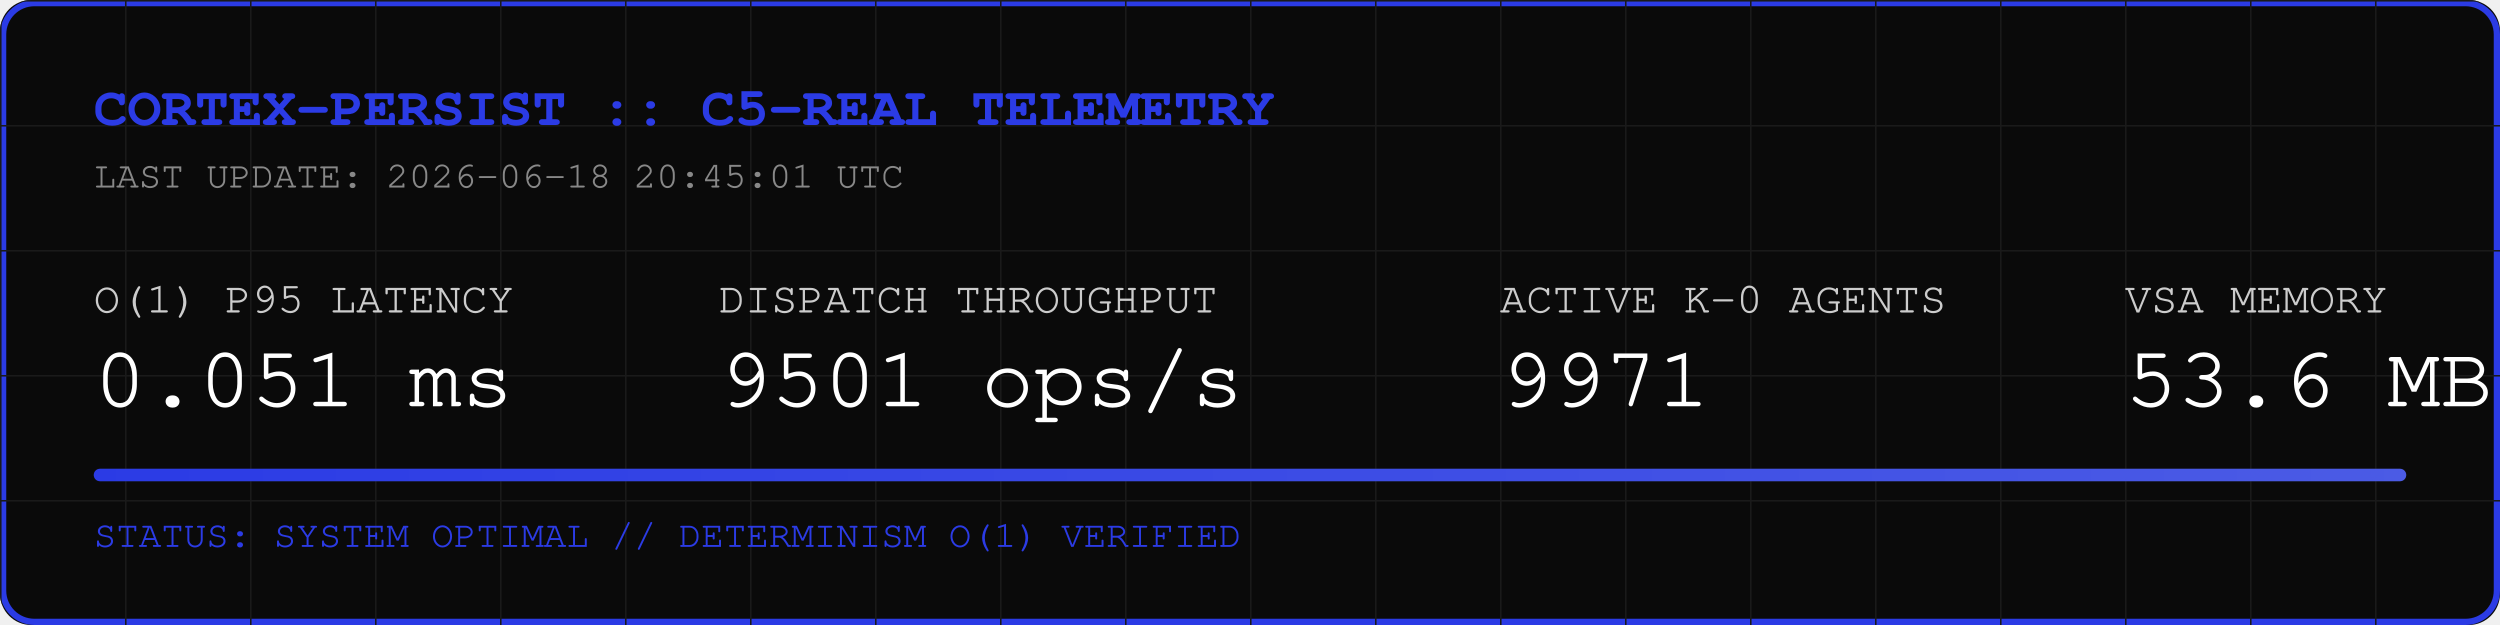
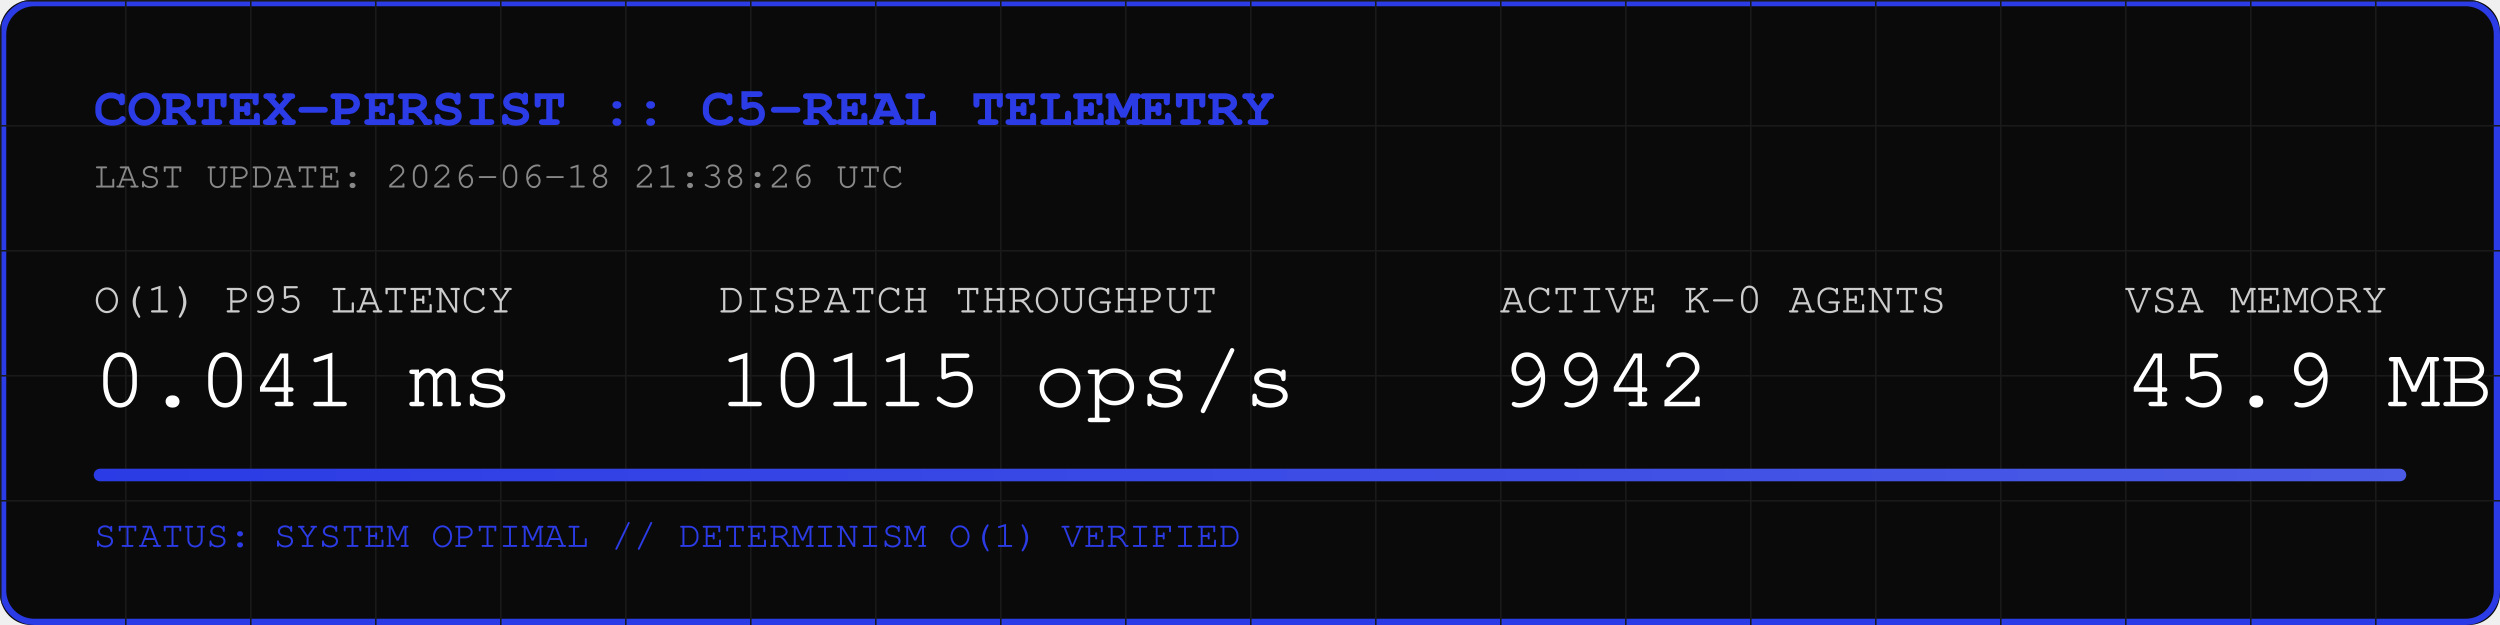
<svg xmlns="http://www.w3.org/2000/svg" width="800" height="200" viewBox="0 0 800 200">
  <rect width="800" height="200" fill="#0A0A0A" rx="10" />
  <rect width="798" height="198" x="1" y="1" fill="none" stroke="#2B3BE5" stroke-width="2" rx="10" />
  <defs>
    <pattern id="grid" width="40" height="40" patternUnits="userSpaceOnUse">
      <path d="M 40 0 L 0 0 0 40" fill="none" stroke="#1A1A1A" stroke-width="1" />
    </pattern>
    <linearGradient id="neon" x1="0%" y1="0%" x2="100%" y2="0%">
      <stop offset="0%" stop-color="#2B3BE5" />
      <stop offset="100%" stop-color="#4B5BE5" />
    </linearGradient>
  </defs>
  <rect width="800" height="200" fill="url(#grid)" rx="10" />
  <text x="30" y="40" font-family="Courier, monospace" font-size="18" fill="#2B3BE5" font-weight="bold">CORTEX-PERSIST :: C5-REAL TELEMETRY</text>
-   <text x="30" y="60" font-family="Courier, monospace" font-size="12" fill="#888888">LAST UPDATE: 2026-06-18 20:45:01 UTC</text>
+   <text x="30" y="60" font-family="Courier, monospace" font-size="12" fill="#888888">LAST UPDATE: 2026-06-18 21:38:26 UTC</text>
  <g transform="translate(30, 100)">
    <text x="0" y="0" font-family="Courier, monospace" font-size="14" fill="#CCCCCC">O(1) P95 LATENCY</text>
-     <text x="0" y="30" font-family="Courier, monospace" font-size="28" fill="#FFFFFF">0.051 ms</text>
+     <text x="0" y="30" font-family="Courier, monospace" font-size="28" fill="#FFFFFF">0.041 ms</text>
    <text x="200" y="0" font-family="Courier, monospace" font-size="14" fill="#CCCCCC">DISPATCH THROUGHPUT</text>
-     <text x="200" y="30" font-family="Courier, monospace" font-size="28" fill="#FFFFFF">9501 ops/s</text>
+     <text x="200" y="30" font-family="Courier, monospace" font-size="28" fill="#FFFFFF">10115 ops/s</text>
    <text x="450" y="0" font-family="Courier, monospace" font-size="14" fill="#CCCCCC">ACTIVE K-0 AGENTS</text>
-     <text x="450" y="30" font-family="Courier, monospace" font-size="28" fill="#FFFFFF">9971</text>
+     <text x="450" y="30" font-family="Courier, monospace" font-size="28" fill="#FFFFFF">9942</text>
    <text x="650" y="0" font-family="Courier, monospace" font-size="14" fill="#CCCCCC">VSA MEMORY</text>
-     <text x="650" y="30" font-family="Courier, monospace" font-size="28" fill="#FFFFFF">53.6 MB</text>
+     <text x="650" y="30" font-family="Courier, monospace" font-size="28" fill="#FFFFFF">45.9 MB</text>
  </g>
  <rect x="30" y="150" width="740" height="4" fill="#1A1A1A" rx="2" />
  <rect x="30" y="150" width="740" height="4" fill="url(#neon)" rx="2" />
  <text x="30" y="175" font-family="Courier, monospace" font-size="12" fill="#2B3BE5">STATUS: SYSTEM OPTIMAL // DETERMINISM O(1) VERIFIED</text>
</svg>
